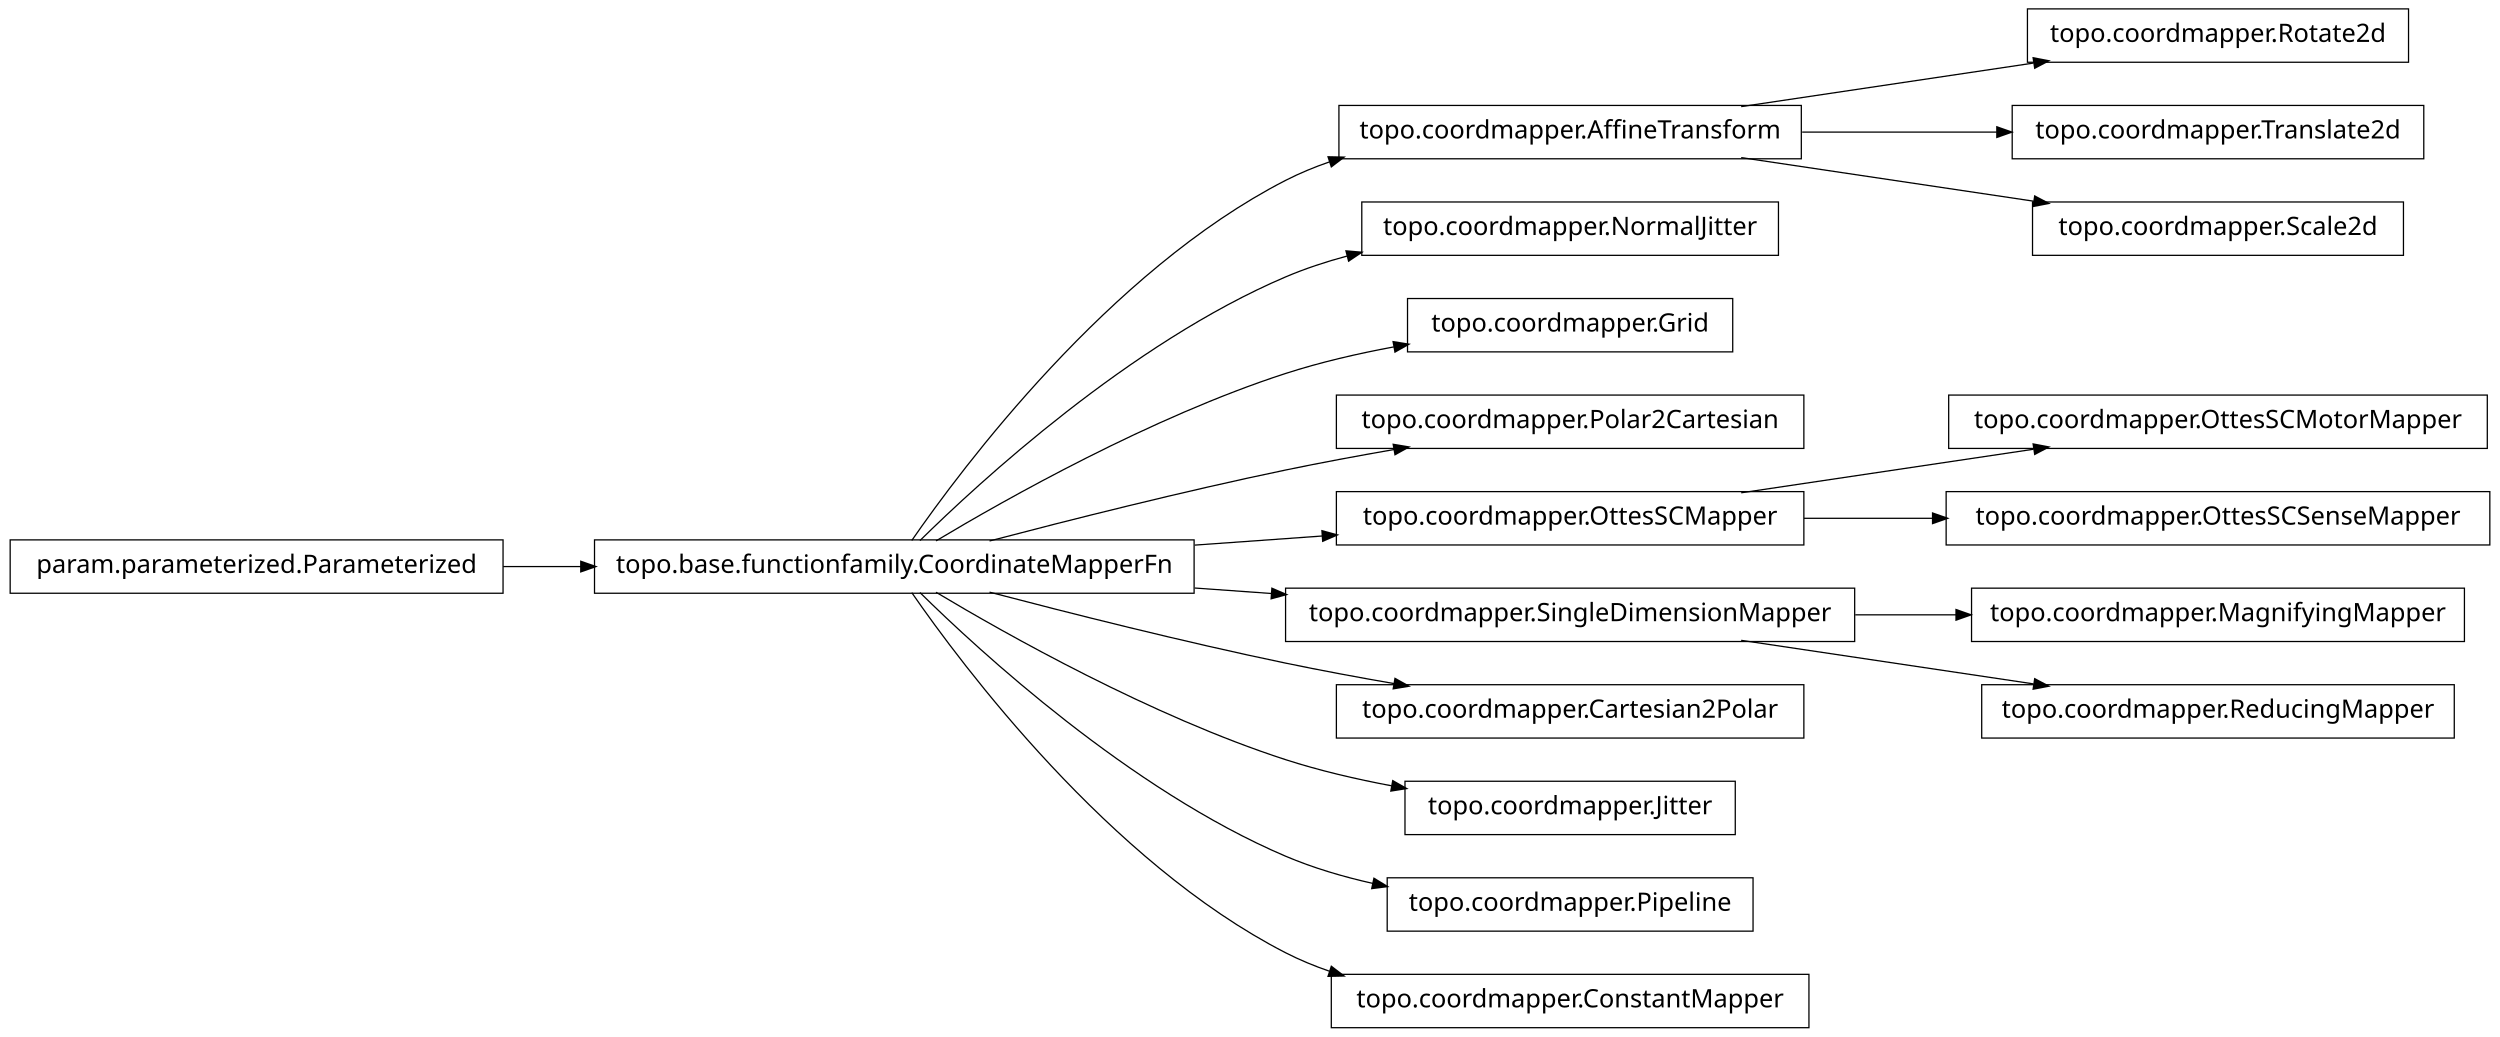
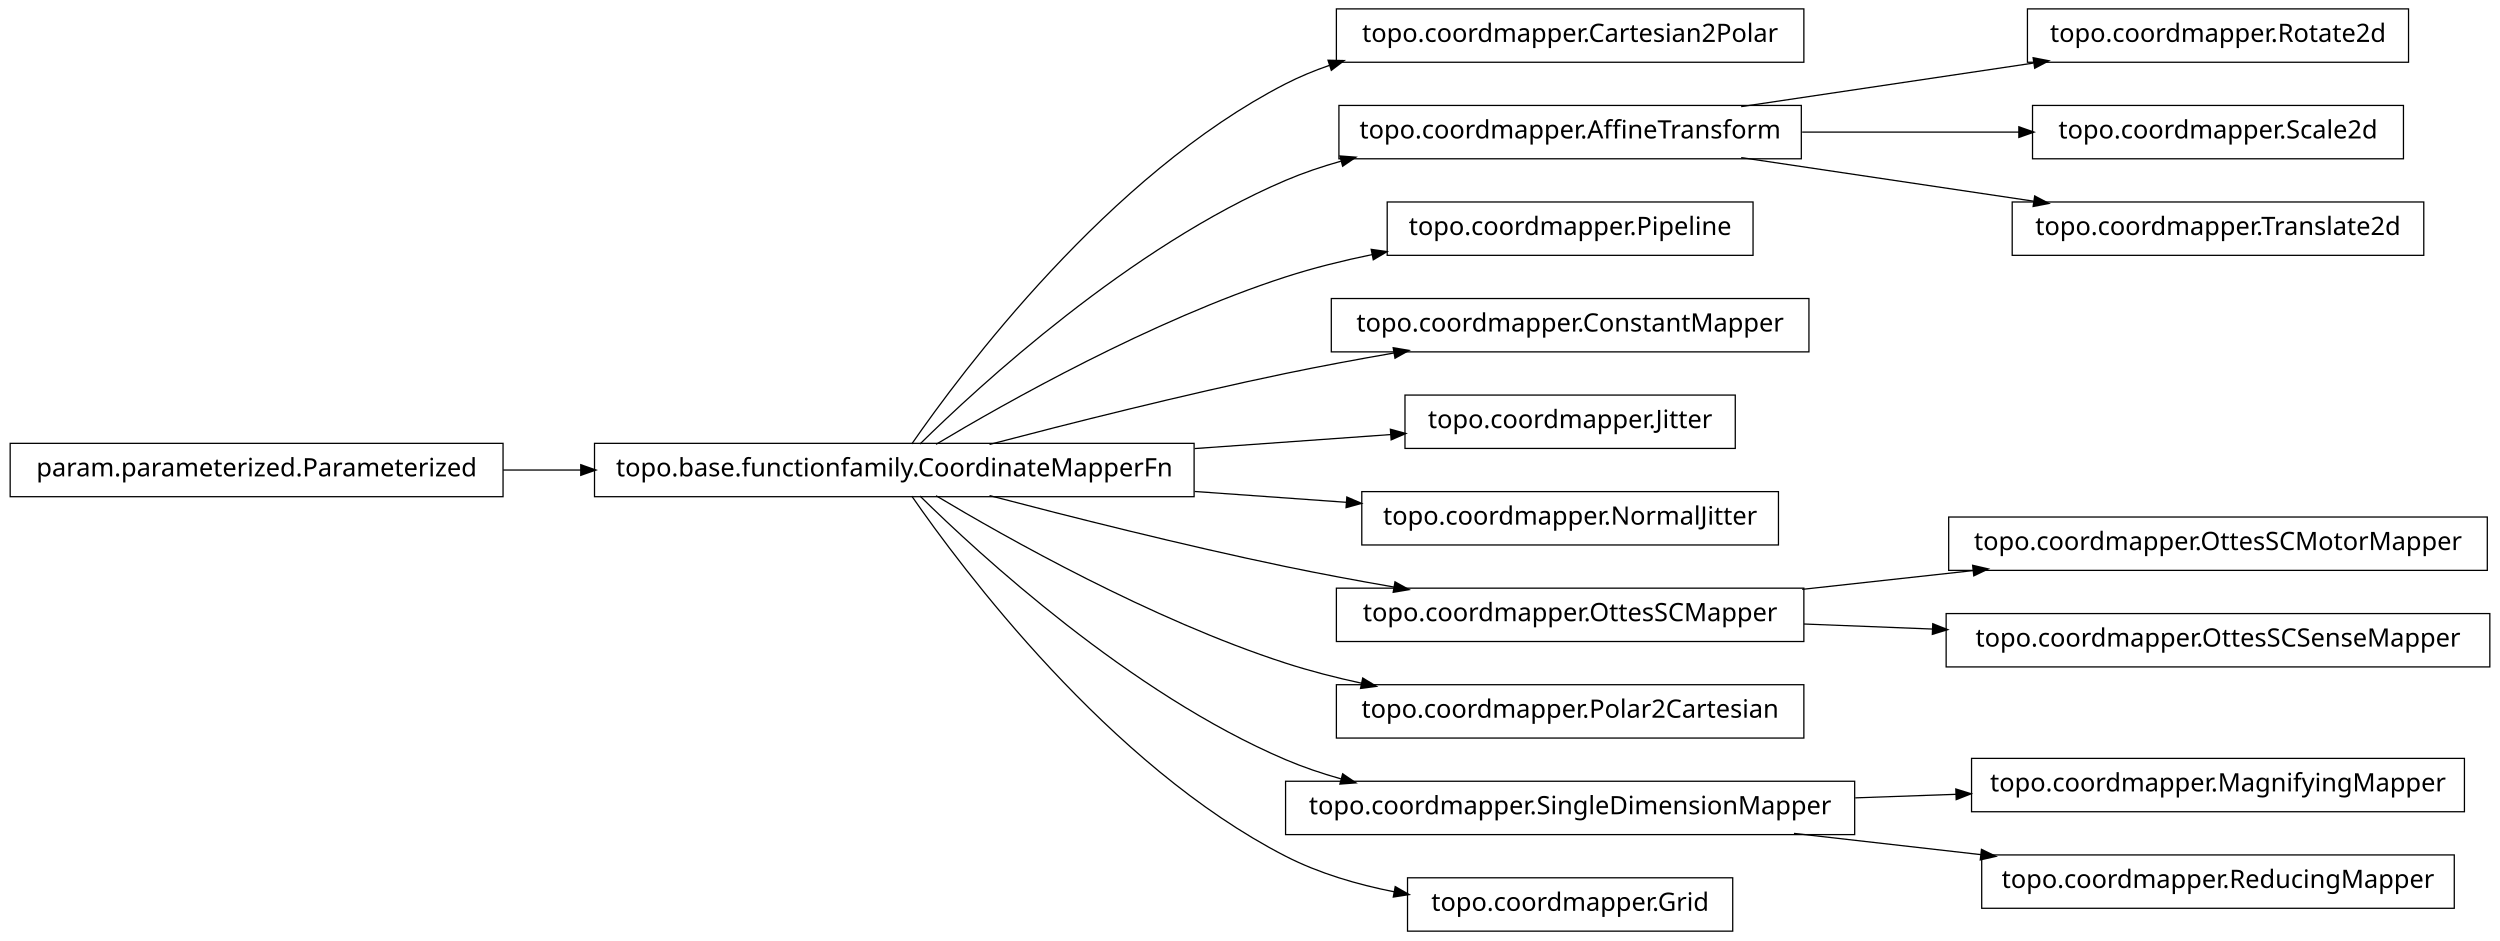
- <svg xmlns="http://www.w3.org/2000/svg" width="984pt" height="408pt" viewBox="0.00 0.00 984.00 408.00">
-   <g id="graph1" class="graph" transform="scale(1 1) rotate(0) translate(4 404)">
-     <polygon fill="white" stroke="white" points="-4,5 -4,-404 981,-404 981,5 -4,5" />
+ <svg xmlns="http://www.w3.org/2000/svg" width="984pt" height="370pt" viewBox="0.00 0.00 984.00 370.00">
+   <g id="graph1" class="graph" transform="scale(1 1) rotate(0) translate(4 366)">
+     <polygon fill="white" stroke="white" points="-4,5 -4,-366 981,-366 981,5 -4,5" />
    <g id="node1" class="node">
+       <polygon fill="none" stroke="black" stroke-width="0.5" points="706,-362.5 522,-362.5 522,-341.5 706,-341.5 706,-362.5" />
+       <text text-anchor="middle" x="614" y="-349.5" font-family="Vera" font-size="10.00">topo.coordmapper.Cartesian2Polar</text>
+     </g>
+     <g id="node2" class="node">
      <polygon fill="none" stroke="black" stroke-width="0.5" points="466,-191.5 230,-191.5 230,-170.5 466,-170.5 466,-191.5" />
      <text text-anchor="middle" x="348" y="-178.5" font-family="Vera" font-size="10.00">topo.base.functionfamily.CoordinateMapperFn</text>
    </g>
-     <g id="node4" class="node">
-       <polygon fill="none" stroke="black" stroke-width="0.5" points="705,-362.5 523,-362.5 523,-341.5 705,-341.5 705,-362.5" />
-       <text text-anchor="middle" x="614" y="-349.5" font-family="Vera" font-size="10.00">topo.coordmapper.AffineTransform</text>
-     </g>
-     <g id="edge4" class="edge">
+     <g id="edge2" class="edge">
      <path fill="none" stroke="black" stroke-width="0.5" d="M354.877,-191.27C374.258,-219.296 432.458,-297.373 502,-333 507.485,-335.81 513.3,-338.217 519.283,-340.278" />
      <polygon fill="black" stroke="black" points="519.048,-342.042 524.344,-341.929 520.133,-338.715 519.048,-342.042" />
    </g>
-     <g id="node6" class="node">
-       <polygon fill="none" stroke="black" stroke-width="0.5" points="696,-324.5 532,-324.5 532,-303.5 696,-303.5 696,-324.5" />
-       <text text-anchor="middle" x="614" y="-311.5" font-family="Vera" font-size="10.00">topo.coordmapper.NormalJitter</text>
+     <g id="node5" class="node">
+       <polygon fill="none" stroke="black" stroke-width="0.5" points="705,-324.5 523,-324.5 523,-303.5 705,-303.5 705,-324.5" />
+       <text text-anchor="middle" x="614" y="-311.5" font-family="Vera" font-size="10.00">topo.coordmapper.AffineTransform</text>
+     </g>
+     <g id="edge34" class="edge">
+       <path fill="none" stroke="black" stroke-width="0.5" d="M358.097,-191.236C381.227,-214.015 440.791,-268.931 502,-295 508.929,-297.951 516.283,-300.445 523.781,-302.551" />
+       <polygon fill="black" stroke="black" points="523.709,-304.344 528.992,-303.949 524.616,-300.963 523.709,-304.344" />
+     </g>
+     <g id="node7" class="node">
+       <polygon fill="none" stroke="black" stroke-width="0.5" points="686,-286.5 542,-286.5 542,-265.5 686,-265.5 686,-286.5" />
+       <text text-anchor="middle" x="614" y="-273.5" font-family="Vera" font-size="10.00">topo.coordmapper.Pipeline</text>
    </g>
    <g id="edge6" class="edge">
-       <path fill="none" stroke="black" stroke-width="0.5" d="M358.097,-191.236C381.227,-214.015 440.791,-268.931 502,-295 509.663,-298.264 517.847,-300.968 526.17,-303.208" />
-       <polygon fill="black" stroke="black" points="526.088,-304.994 531.366,-304.544 526.96,-301.604 526.088,-304.994" />
+       <path fill="none" stroke="black" stroke-width="0.5" d="M364.412,-191.107C391.853,-207.535 449.243,-239.912 502,-257 512.917,-260.536 524.658,-263.447 536.284,-265.833" />
+       <polygon fill="black" stroke="black" points="536.011,-267.563 541.257,-266.824 536.695,-264.13 536.011,-267.563" />
    </g>
-     <g id="node10" class="node">
-       <polygon fill="none" stroke="black" stroke-width="0.5" points="678,-286.5 550,-286.5 550,-265.5 678,-265.5 678,-286.5" />
-       <text text-anchor="middle" x="614" y="-273.5" font-family="Vera" font-size="10.00">topo.coordmapper.Grid</text>
+     <g id="node9" class="node">
+       <polygon fill="none" stroke="black" stroke-width="0.5" points="708,-248.5 520,-248.5 520,-227.5 708,-227.5 708,-248.5" />
+       <text text-anchor="middle" x="614" y="-235.5" font-family="Vera" font-size="10.00">topo.coordmapper.ConstantMapper</text>
    </g>
-     <g id="edge10" class="edge">
-       <path fill="none" stroke="black" stroke-width="0.5" d="M364.412,-191.107C391.853,-207.535 449.243,-239.912 502,-257 515.535,-261.384 530.336,-264.806 544.615,-267.46" />
-       <polygon fill="black" stroke="black" points="544.617,-269.239 549.848,-268.404 545.238,-265.794 544.617,-269.239" />
-     </g>
-     <g id="node12" class="node">
-       <polygon fill="none" stroke="black" stroke-width="0.5" points="706,-248.5 522,-248.5 522,-227.5 706,-227.5 706,-248.5" />
-       <text text-anchor="middle" x="614" y="-235.5" font-family="Vera" font-size="10.00">topo.coordmapper.Polar2Cartesian</text>
-     </g>
-     <g id="edge12" class="edge">
+     <g id="edge8" class="edge">
      <path fill="none" stroke="black" stroke-width="0.5" d="M385.48,-191.071C416.555,-199.223 461.962,-210.676 502,-219 515.758,-221.86 530.533,-224.6 544.694,-227.065" />
      <polygon fill="black" stroke="black" points="544.656,-228.834 549.881,-227.961 545.251,-225.385 544.656,-228.834" />
    </g>
-     <g id="node14" class="node">
-       <polygon fill="none" stroke="black" stroke-width="0.5" points="706,-210.5 522,-210.5 522,-189.5 706,-189.5 706,-210.5" />
-       <text text-anchor="middle" x="614" y="-197.5" font-family="Vera" font-size="10.00">topo.coordmapper.OttesSCMapper</text>
+     <g id="node11" class="node">
+       <polygon fill="none" stroke="black" stroke-width="0.5" points="679,-210.5 549,-210.5 549,-189.5 679,-189.5 679,-210.5" />
+       <text text-anchor="middle" x="614" y="-197.5" font-family="Vera" font-size="10.00">topo.coordmapper.Jitter</text>
    </g>
-     <g id="edge14" class="edge">
-       <path fill="none" stroke="black" stroke-width="0.5" d="M466.221,-189.444C483.07,-190.648 500.241,-191.874 516.632,-193.045" />
-       <polygon fill="black" stroke="black" points="516.58,-194.796 521.692,-193.407 516.83,-191.305 516.58,-194.796" />
+     <g id="edge10" class="edge">
+       <path fill="none" stroke="black" stroke-width="0.5" d="M466.221,-189.444C492.647,-191.332 519.861,-193.276 543.62,-194.973" />
+       <polygon fill="black" stroke="black" points="543.524,-196.72 548.636,-195.331 543.774,-193.229 543.524,-196.72" />
    </g>
-     <g id="node19" class="node">
-       <polygon fill="none" stroke="black" stroke-width="0.5" points="726,-172.5 502,-172.5 502,-151.5 726,-151.5 726,-172.5" />
-       <text text-anchor="middle" x="614" y="-159.5" font-family="Vera" font-size="10.00">topo.coordmapper.SingleDimensionMapper</text>
+     <g id="node13" class="node">
+       <polygon fill="none" stroke="black" stroke-width="0.5" points="696,-172.5 532,-172.5 532,-151.5 696,-151.5 696,-172.5" />
+       <text text-anchor="middle" x="614" y="-159.5" font-family="Vera" font-size="10.00">topo.coordmapper.NormalJitter</text>
    </g>
-     <g id="edge26" class="edge">
-       <path fill="none" stroke="black" stroke-width="0.5" d="M466.221,-172.556C476.264,-171.838 486.421,-171.113 496.459,-170.396" />
-       <polygon fill="black" stroke="black" points="496.834,-172.124 501.697,-170.022 496.585,-168.632 496.834,-172.124" />
+     <g id="edge12" class="edge">
+       <path fill="none" stroke="black" stroke-width="0.5" d="M466.221,-172.556C486.26,-171.124 506.752,-169.661 525.847,-168.297" />
+       <polygon fill="black" stroke="black" points="526.332,-170.017 531.195,-167.915 526.083,-166.525 526.332,-170.017" />
    </g>
-     <g id="node25" class="node">
+     <g id="node16" class="node">
      <polygon fill="none" stroke="black" stroke-width="0.5" points="706,-134.5 522,-134.5 522,-113.5 706,-113.5 706,-134.5" />
-       <text text-anchor="middle" x="614" y="-121.5" font-family="Vera" font-size="10.00">topo.coordmapper.Cartesian2Polar</text>
+       <text text-anchor="middle" x="614" y="-121.5" font-family="Vera" font-size="10.00">topo.coordmapper.OttesSCMapper</text>
    </g>
-     <g id="edge24" class="edge">
+     <g id="edge28" class="edge">
      <path fill="none" stroke="black" stroke-width="0.5" d="M385.48,-170.929C416.555,-162.777 461.962,-151.324 502,-143 515.758,-140.14 530.533,-137.4 544.694,-134.935" />
      <polygon fill="black" stroke="black" points="545.251,-136.615 549.881,-134.039 544.656,-133.166 545.251,-136.615" />
    </g>
-     <g id="node32" class="node">
-       <polygon fill="none" stroke="black" stroke-width="0.5" points="679,-96.5 549,-96.5 549,-75.5 679,-75.5 679,-96.5" />
-       <text text-anchor="middle" x="614" y="-83.5" font-family="Vera" font-size="10.00">topo.coordmapper.Jitter</text>
+     <g id="node18" class="node">
+       <polygon fill="none" stroke="black" stroke-width="0.5" points="706,-96.5 522,-96.5 522,-75.5 706,-75.5 706,-96.5" />
+       <text text-anchor="middle" x="614" y="-83.5" font-family="Vera" font-size="10.00">topo.coordmapper.Polar2Cartesian</text>
+     </g>
+     <g id="edge16" class="edge">
+       <path fill="none" stroke="black" stroke-width="0.5" d="M364.412,-170.893C391.853,-154.465 449.243,-122.088 502,-105 511.594,-101.893 521.823,-99.268 532.052,-97.058" />
+       <polygon fill="black" stroke="black" points="532.536,-98.745 537.07,-96.007 531.818,-95.32 532.536,-98.745" />
+     </g>
+     <g id="node24" class="node">
+       <polygon fill="none" stroke="black" stroke-width="0.5" points="726,-58.5 502,-58.5 502,-37.5 726,-37.5 726,-58.5" />
+       <text text-anchor="middle" x="614" y="-45.5" font-family="Vera" font-size="10.00">topo.coordmapper.SingleDimensionMapper</text>
+     </g>
+     <g id="edge22" class="edge">
+       <path fill="none" stroke="black" stroke-width="0.5" d="M358.097,-170.764C381.227,-147.985 440.791,-93.069 502,-67 508.929,-64.049 516.283,-61.555 523.781,-59.449" />
+       <polygon fill="black" stroke="black" points="524.616,-61.037 528.992,-58.051 523.709,-57.656 524.616,-61.037" />
+     </g>
+     <g id="node31" class="node">
+       <polygon fill="none" stroke="black" stroke-width="0.5" points="678,-20.5 550,-20.5 550,0.5 678,0.5 678,-20.5" />
+       <text text-anchor="middle" x="614" y="-7.5" font-family="Vera" font-size="10.00">topo.coordmapper.Grid</text>
+     </g>
+     <g id="edge30" class="edge">
+       <path fill="none" stroke="black" stroke-width="0.5" d="M354.877,-170.73C374.258,-142.704 432.458,-64.627 502,-29 515.168,-22.254 530.236,-17.83 544.961,-14.946" />
+       <polygon fill="black" stroke="black" points="545.339,-16.656 549.938,-14.027 544.703,-13.214 545.339,-16.656" />
+     </g>
+     <g id="node4" class="node">
+       <polygon fill="none" stroke="black" stroke-width="0.5" points="944,-362.5 794,-362.5 794,-341.5 944,-341.5 944,-362.5" />
+       <text text-anchor="middle" x="869" y="-349.5" font-family="Vera" font-size="10.00">topo.coordmapper.Rotate2d</text>
+     </g>
+     <g id="edge4" class="edge">
+       <path fill="none" stroke="black" stroke-width="0.5" d="M681.332,-324.034C716.773,-329.315 760.262,-335.796 796.449,-341.189" />
+       <polygon fill="black" stroke="black" points="796.53,-342.97 801.733,-341.976 797.046,-339.508 796.53,-342.97" />
+     </g>
+     <g id="node21" class="node">
+       <polygon fill="none" stroke="black" stroke-width="0.5" points="942,-324.5 796,-324.5 796,-303.5 942,-303.5 942,-324.5" />
+       <text text-anchor="middle" x="869" y="-311.5" font-family="Vera" font-size="10.00">topo.coordmapper.Scale2d</text>
+     </g>
+     <g id="edge18" class="edge">
+       <path fill="none" stroke="black" stroke-width="0.5" d="M705.341,-314C733.324,-314 763.841,-314 790.86,-314" />
+       <polygon fill="black" stroke="black" points="790.863,-315.75 795.863,-314 790.863,-312.25 790.863,-315.75" />
+     </g>
+     <g id="node26" class="node">
+       <polygon fill="none" stroke="black" stroke-width="0.5" points="950,-286.5 788,-286.5 788,-265.5 950,-265.5 950,-286.5" />
+       <text text-anchor="middle" x="869" y="-273.5" font-family="Vera" font-size="10.00">topo.coordmapper.Translate2d</text>
+     </g>
+     <g id="edge24" class="edge">
+       <path fill="none" stroke="black" stroke-width="0.5" d="M681.332,-303.966C716.773,-298.685 760.262,-292.204 796.449,-286.811" />
+       <polygon fill="black" stroke="black" points="797.046,-288.492 801.733,-286.024 796.53,-285.03 797.046,-288.492" />
+     </g>
+     <g id="node15" class="node">
+       <polygon fill="none" stroke="black" stroke-width="0.5" points="975,-162.5 763,-162.5 763,-141.5 975,-141.5 975,-162.5" />
+       <text text-anchor="middle" x="869" y="-149.5" font-family="Vera" font-size="10.00">topo.coordmapper.OttesSCMotorMapper</text>
+     </g>
+     <g id="edge14" class="edge">
+       <path fill="none" stroke="black" stroke-width="0.5" d="M705.341,-134.03C727.263,-136.437 750.739,-139.015 772.872,-141.445" />
+       <polygon fill="black" stroke="black" points="772.708,-143.187 777.869,-141.993 773.09,-139.708 772.708,-143.187" />
+     </g>
+     <g id="node33" class="node">
+       <polygon fill="none" stroke="black" stroke-width="0.5" points="976,-124.5 762,-124.5 762,-103.5 976,-103.5 976,-124.5" />
+       <text text-anchor="middle" x="869" y="-111.5" font-family="Vera" font-size="10.00">topo.coordmapper.OttesSCSenseMapper</text>
    </g>
    <g id="edge32" class="edge">
-       <path fill="none" stroke="black" stroke-width="0.5" d="M364.412,-170.893C391.853,-154.465 449.243,-122.088 502,-105 515.285,-100.697 529.789,-97.321 543.821,-94.688" />
-       <polygon fill="black" stroke="black" points="544.36,-96.368 548.966,-93.751 543.734,-92.925 544.36,-96.368" />
+       <path fill="none" stroke="black" stroke-width="0.5" d="M706.061,-120.39C722.48,-119.746 739.751,-119.069 756.661,-118.405" />
+       <polygon fill="black" stroke="black" points="756.969,-120.145 761.896,-118.2 756.831,-116.648 756.969,-120.145" />
    </g>
-     <g id="node34" class="node">
-       <polygon fill="none" stroke="black" stroke-width="0.5" points="686,-58.5 542,-58.5 542,-37.5 686,-37.5 686,-58.5" />
-       <text text-anchor="middle" x="614" y="-45.5" font-family="Vera" font-size="10.00">topo.coordmapper.Pipeline</text>
-     </g>
-     <g id="edge34" class="edge">
-       <path fill="none" stroke="black" stroke-width="0.5" d="M358.097,-170.764C381.227,-147.985 440.791,-93.069 502,-67 512.796,-62.402 524.624,-58.915 536.421,-56.27" />
-       <polygon fill="black" stroke="black" points="536.95,-57.947 541.472,-55.188 536.216,-54.525 536.95,-57.947" />
-     </g>
-     <g id="node36" class="node">
-       <polygon fill="none" stroke="black" stroke-width="0.5" points="708,-20.5 520,-20.5 520,0.5 708,0.5 708,-20.5" />
-       <text text-anchor="middle" x="614" y="-7.5" font-family="Vera" font-size="10.00">topo.coordmapper.ConstantMapper</text>
-     </g>
-     <g id="edge36" class="edge">
-       <path fill="none" stroke="black" stroke-width="0.5" d="M354.877,-170.73C374.258,-142.704 432.458,-64.627 502,-29 507.485,-26.19 513.3,-23.783 519.283,-21.722" />
-       <polygon fill="black" stroke="black" points="520.133,-23.285 524.344,-20.071 519.048,-19.958 520.133,-23.285" />
-     </g>
-     <g id="node2" class="node">
+     <g id="node20" class="node">
      <polygon fill="none" stroke="black" stroke-width="0.5" points="194,-191.5 5.68434e-14,-191.5 0,-170.5 194,-170.5 194,-191.5" />
      <text text-anchor="middle" x="97" y="-178.5" font-family="Vera" font-size="10.00">param.parameterized.Parameterized</text>
    </g>
-     <g id="edge2" class="edge">
+     <g id="edge20" class="edge">
      <path fill="none" stroke="black" stroke-width="0.5" d="M194.043,-181C204.12,-181 214.455,-181 224.77,-181" />
      <polygon fill="black" stroke="black" points="224.831,-182.75 229.831,-181 224.831,-179.25 224.831,-182.75" />
    </g>
-     <g id="node8" class="node">
-       <polygon fill="none" stroke="black" stroke-width="0.5" points="944,-400.5 794,-400.5 794,-379.5 944,-379.5 944,-400.5" />
-       <text text-anchor="middle" x="869" y="-387.5" font-family="Vera" font-size="10.00">topo.coordmapper.Rotate2d</text>
+     <g id="node28" class="node">
+       <polygon fill="none" stroke="black" stroke-width="0.5" points="966,-67.5 772,-67.5 772,-46.5 966,-46.5 966,-67.5" />
+       <text text-anchor="middle" x="869" y="-54.5" font-family="Vera" font-size="10.00">topo.coordmapper.MagnifyingMapper</text>
    </g>
-     <g id="edge8" class="edge">
-       <path fill="none" stroke="black" stroke-width="0.5" d="M681.332,-362.034C716.773,-367.315 760.262,-373.796 796.449,-379.189" />
-       <polygon fill="black" stroke="black" points="796.53,-380.97 801.733,-379.976 797.046,-377.508 796.53,-380.97" />
+     <g id="edge26" class="edge">
+       <path fill="none" stroke="black" stroke-width="0.5" d="M726.218,-51.961C739.429,-52.427 752.863,-52.901 765.941,-53.363" />
+       <polygon fill="black" stroke="black" points="766.07,-55.118 771.128,-53.546 766.193,-51.62 766.07,-55.118" />
    </g>
-     <g id="node21" class="node">
-       <polygon fill="none" stroke="black" stroke-width="0.5" points="950,-362.5 788,-362.5 788,-341.5 950,-341.5 950,-362.5" />
-       <text text-anchor="middle" x="869" y="-349.5" font-family="Vera" font-size="10.00">topo.coordmapper.Translate2d</text>
+     <g id="node36" class="node">
+       <polygon fill="none" stroke="black" stroke-width="0.5" points="962,-29.5 776,-29.5 776,-8.5 962,-8.5 962,-29.5" />
+       <text text-anchor="middle" x="869" y="-16.5" font-family="Vera" font-size="10.00">topo.coordmapper.ReducingMapper</text>
    </g>
-     <g id="edge20" class="edge">
-       <path fill="none" stroke="black" stroke-width="0.5" d="M705.341,-352C730.29,-352 757.253,-352 781.956,-352" />
-       <polygon fill="black" stroke="black" points="782.192,-353.75 787.191,-352 782.191,-350.25 782.192,-353.75" />
-     </g>
-     <g id="node28" class="node">
-       <polygon fill="none" stroke="black" stroke-width="0.5" points="942,-324.5 796,-324.5 796,-303.5 942,-303.5 942,-324.5" />
-       <text text-anchor="middle" x="869" y="-311.5" font-family="Vera" font-size="10.00">topo.coordmapper.Scale2d</text>
-     </g>
-     <g id="edge28" class="edge">
-       <path fill="none" stroke="black" stroke-width="0.5" d="M681.332,-341.966C716.773,-336.685 760.262,-330.204 796.449,-324.811" />
-       <polygon fill="black" stroke="black" points="797.046,-326.492 801.733,-324.024 796.53,-323.03 797.046,-326.492" />
-     </g>
-     <g id="node16" class="node">
-       <polygon fill="none" stroke="black" stroke-width="0.5" points="975,-248.5 763,-248.5 763,-227.5 975,-227.5 975,-248.5" />
-       <text text-anchor="middle" x="869" y="-235.5" font-family="Vera" font-size="10.00">topo.coordmapper.OttesSCMotorMapper</text>
-     </g>
-     <g id="edge16" class="edge">
-       <path fill="none" stroke="black" stroke-width="0.5" d="M681.332,-210.034C716.773,-215.315 760.262,-221.796 796.449,-227.189" />
-       <polygon fill="black" stroke="black" points="796.53,-228.97 801.733,-227.976 797.046,-225.508 796.53,-228.97" />
-     </g>
-     <g id="node23" class="node">
-       <polygon fill="none" stroke="black" stroke-width="0.5" points="976,-210.5 762,-210.5 762,-189.5 976,-189.5 976,-210.5" />
-       <text text-anchor="middle" x="869" y="-197.5" font-family="Vera" font-size="10.00">topo.coordmapper.OttesSCSenseMapper</text>
-     </g>
-     <g id="edge22" class="edge">
-       <path fill="none" stroke="black" stroke-width="0.5" d="M706.061,-200C722.48,-200 739.751,-200 756.661,-200" />
-       <polygon fill="black" stroke="black" points="756.896,-201.75 761.896,-200 756.896,-198.25 756.896,-201.75" />
-     </g>
-     <g id="node18" class="node">
-       <polygon fill="none" stroke="black" stroke-width="0.5" points="966,-172.5 772,-172.5 772,-151.5 966,-151.5 966,-172.5" />
-       <text text-anchor="middle" x="869" y="-159.5" font-family="Vera" font-size="10.00">topo.coordmapper.MagnifyingMapper</text>
-     </g>
-     <g id="edge18" class="edge">
-       <path fill="none" stroke="black" stroke-width="0.5" d="M726.218,-162C739.429,-162 752.863,-162 765.941,-162" />
-       <polygon fill="black" stroke="black" points="766.128,-163.75 771.128,-162 766.128,-160.25 766.128,-163.75" />
-     </g>
-     <g id="node30" class="node">
-       <polygon fill="none" stroke="black" stroke-width="0.5" points="962,-134.5 776,-134.5 776,-113.5 962,-113.5 962,-134.5" />
-       <text text-anchor="middle" x="869" y="-121.5" font-family="Vera" font-size="10.00">topo.coordmapper.ReducingMapper</text>
-     </g>
-     <g id="edge30" class="edge">
-       <path fill="none" stroke="black" stroke-width="0.5" d="M681.332,-151.966C716.773,-146.685 760.262,-140.204 796.449,-134.811" />
-       <polygon fill="black" stroke="black" points="797.046,-136.492 801.733,-134.024 796.53,-133.03 797.046,-136.492" />
+     <g id="edge36" class="edge">
+       <path fill="none" stroke="black" stroke-width="0.5" d="M702.114,-37.979C725.902,-35.274 751.719,-32.338 775.777,-29.602" />
+       <polygon fill="black" stroke="black" points="776.113,-31.325 780.883,-29.021 775.717,-27.847 776.113,-31.325" />
    </g>
  </g>
</svg>
